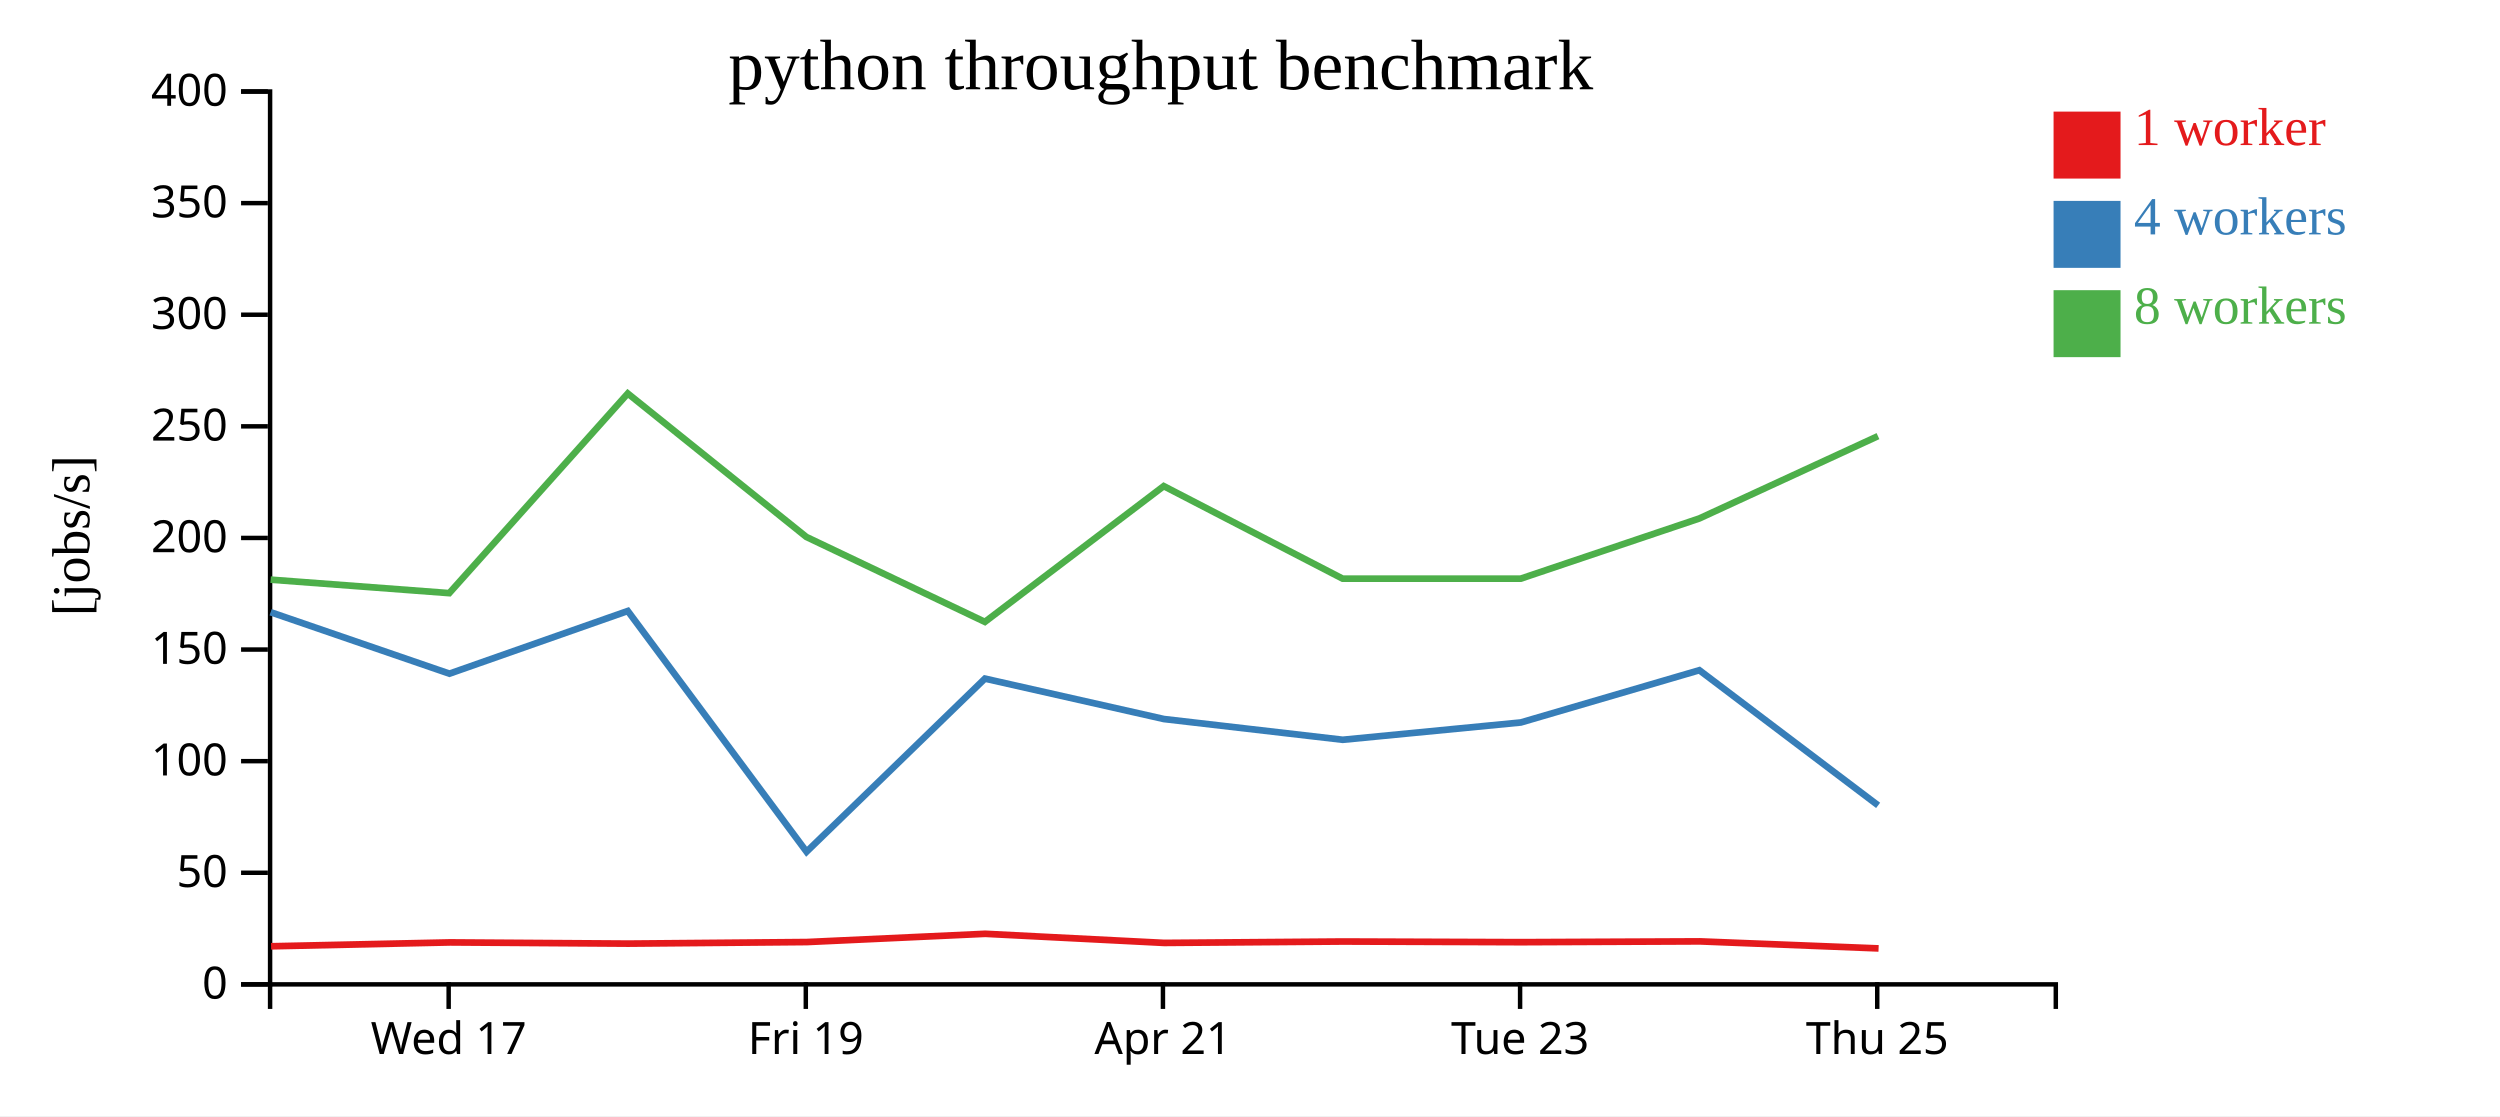
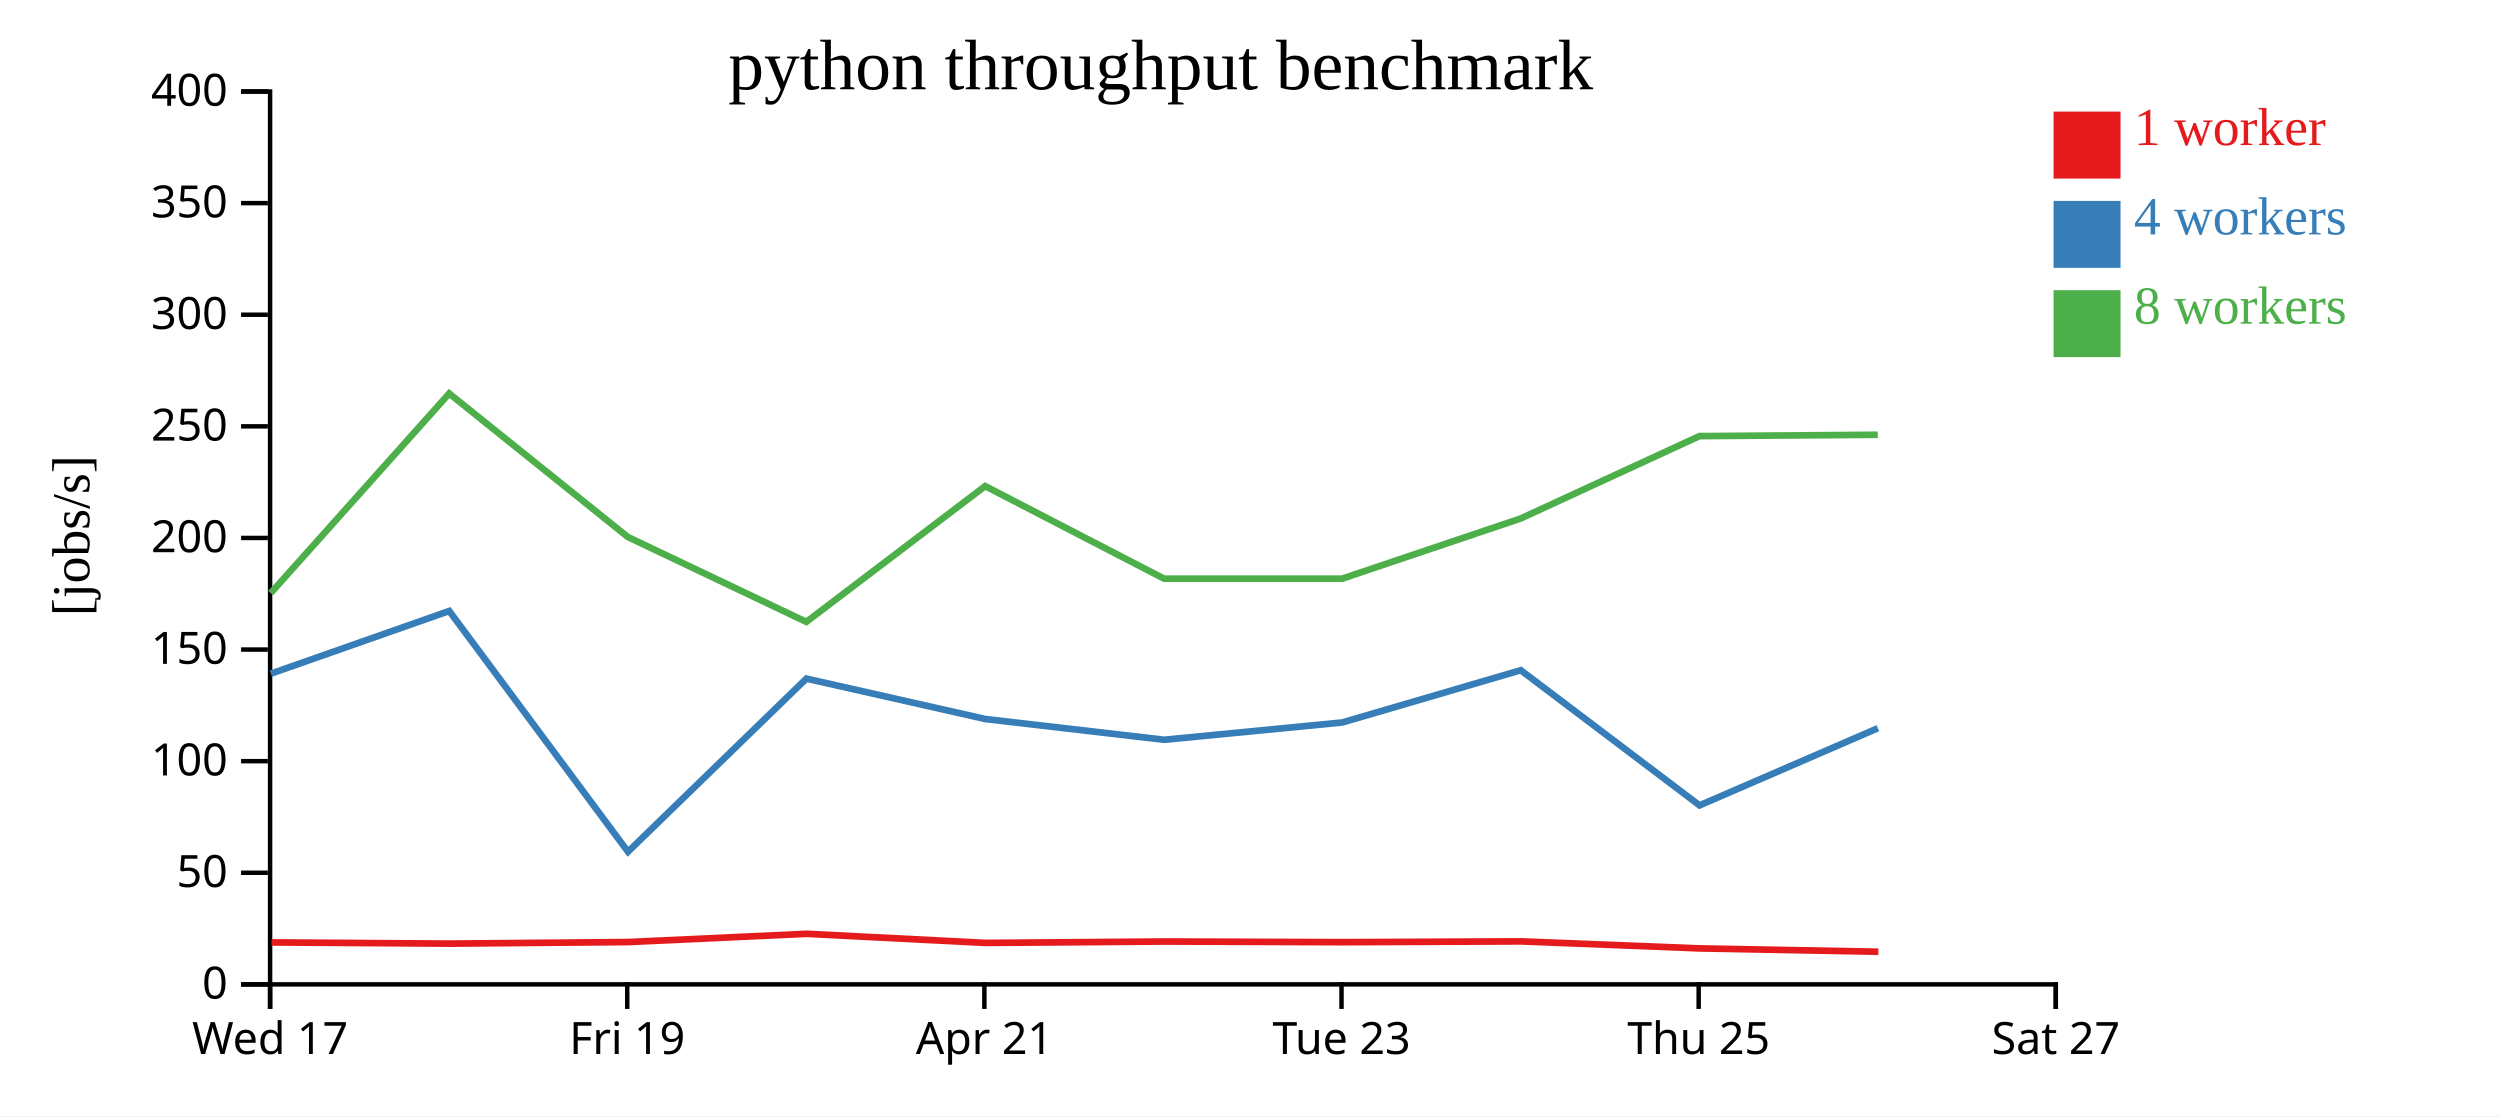
<svg xmlns="http://www.w3.org/2000/svg" width="560" height="250">
  <rect width="100%" height="100%" fill="white" />
  <g transform="translate(60,20)">
    <g transform="translate(0,200)" fill="none" font-size="10" font-family="sans-serif" text-anchor="middle">
      <path class="domain" stroke="currentColor" d="M0.5,6V0.5H400.5V6" />
-       <g class="tick" opacity="1" transform="translate(40.5,0)">
+       <g class="tick" opacity="1" transform="translate(0.5,0)">
        <line stroke="currentColor" y2="6" />
        <text fill="currentColor" y="9" dy="0.71em">Wed 17</text>
      </g>
-       <g class="tick" opacity="1" transform="translate(120.5,0)">
+       <g class="tick" opacity="1" transform="translate(80.5,0)">
        <line stroke="currentColor" y2="6" />
        <text fill="currentColor" y="9" dy="0.71em">Fri 19</text>
      </g>
-       <g class="tick" opacity="1" transform="translate(200.5,0)">
+       <g class="tick" opacity="1" transform="translate(160.5,0)">
        <line stroke="currentColor" y2="6" />
        <text fill="currentColor" y="9" dy="0.71em">Apr 21</text>
      </g>
-       <g class="tick" opacity="1" transform="translate(280.5,0)">
+       <g class="tick" opacity="1" transform="translate(240.5,0)">
        <line stroke="currentColor" y2="6" />
        <text fill="currentColor" y="9" dy="0.71em">Tue 23</text>
      </g>
-       <g class="tick" opacity="1" transform="translate(360.5,0)">
+       <g class="tick" opacity="1" transform="translate(320.5,0)">
        <line stroke="currentColor" y2="6" />
        <text fill="currentColor" y="9" dy="0.71em">Thu 25</text>
+       </g>
+       <g class="tick" opacity="1" transform="translate(400.5,0)">
+         <line stroke="currentColor" y2="6" />
+         <text fill="currentColor" y="9" dy="0.71em">Sat 27</text>
      </g>
    </g>
    <g fill="none" font-size="10" font-family="sans-serif" text-anchor="end">
      <path class="domain" stroke="currentColor" d="M-6,200.5H0.5V0.5H-6" />
      <g class="tick" opacity="1" transform="translate(0,200.5)">
        <line stroke="currentColor" x2="-6" />
        <text fill="currentColor" x="-9" dy="0.32em">0</text>
      </g>
      <g class="tick" opacity="1" transform="translate(0,175.5)">
        <line stroke="currentColor" x2="-6" />
        <text fill="currentColor" x="-9" dy="0.32em">50</text>
      </g>
      <g class="tick" opacity="1" transform="translate(0,150.5)">
        <line stroke="currentColor" x2="-6" />
        <text fill="currentColor" x="-9" dy="0.32em">100</text>
      </g>
      <g class="tick" opacity="1" transform="translate(0,125.5)">
        <line stroke="currentColor" x2="-6" />
        <text fill="currentColor" x="-9" dy="0.32em">150</text>
      </g>
      <g class="tick" opacity="1" transform="translate(0,100.5)">
        <line stroke="currentColor" x2="-6" />
        <text fill="currentColor" x="-9" dy="0.32em">200</text>
      </g>
      <g class="tick" opacity="1" transform="translate(0,75.5)">
        <line stroke="currentColor" x2="-6" />
        <text fill="currentColor" x="-9" dy="0.32em">250</text>
      </g>
      <g class="tick" opacity="1" transform="translate(0,50.5)">
        <line stroke="currentColor" x2="-6" />
        <text fill="currentColor" x="-9" dy="0.32em">300</text>
      </g>
      <g class="tick" opacity="1" transform="translate(0,25.5)">
        <line stroke="currentColor" x2="-6" />
        <text fill="currentColor" x="-9" dy="0.32em">350</text>
      </g>
      <g class="tick" opacity="1" transform="translate(0,0.5)">
        <line stroke="currentColor" x2="-6" />
        <text fill="currentColor" x="-9" dy="0.32em">400</text>
      </g>
    </g>
    <text text-anchor="middle" style="font-size: 12px" transform="rotate(-90)" y="-40" x="-100">[jobs/s]</text>
    <text text-anchor="middle" style="font-size: 16px" y="0" x="200">python throughput benchmark</text>
-     <path class="line" fill="none" stroke="#e41a1c" stroke-width="1.5" d="M0.721,191.968L40.824,191.1L80.731,191.374L120.75,191.019L160.696,189.172L200.791,191.212L240.866,190.9L280.77,191.048L320.783,190.869L360.804,192.444" />
-     <path class="line" fill="none" stroke="#377eb8" stroke-width="1.5" d="M0.618,117.136L40.673,130.901L80.624,116.861L120.667,170.791L160.625,132.01L200.719,141.066L240.771,145.711L280.665,141.833L320.651,130.129L360.698,160.405" />
-     <path class="line" fill="none" stroke="#4daf4a" stroke-width="1.5" d="M0.622,109.845L40.632,112.862L80.618,68.143L120.626,100.279L160.615,119.303L200.677,88.889L240.741,109.617L280.643,109.617L320.647,96.136L360.667,77.691" />
+     <path class="line" fill="none" stroke="#e41a1c" stroke-width="1.5" d="M0.824,191.1L40.731,191.374L80.75,191.019L120.696,189.172L160.791,191.212L200.866,190.9L240.77,191.048L280.783,190.869L320.804,192.444L360.749,193.193" />
+     <path class="line" fill="none" stroke="#377eb8" stroke-width="1.5" d="M0.673,130.901L40.624,116.861L80.667,170.791L120.625,132.01L160.719,141.066L200.771,145.711L240.665,141.833L280.651,130.129L320.698,160.405L360.645,143.117" />
+     <path class="line" fill="none" stroke="#4daf4a" stroke-width="1.5" d="M0.632,112.862L40.618,68.143L80.626,100.279L120.615,119.303L160.677,88.889L200.741,109.617L240.643,109.617L280.647,96.136L320.667,77.691L360.626,77.391" />
    <rect class="dot" x="400" y="5" width="15" height="15" style="fill: #e41a1c;" />
    <rect class="dot" x="400" y="25" width="15" height="15" style="fill: #377eb8;" />
    <rect class="dot" x="400" y="45" width="15" height="15" style="fill: #4daf4a;" />
    <text class="label" x="418" y="12.5" style="fill: #e41a1c; alignment-baseline: middle;" text-anchor="left">1 worker</text>
    <text class="label" x="418" y="32.5" style="fill: #377eb8; alignment-baseline: middle;" text-anchor="left">4 workers</text>
    <text class="label" x="418" y="52.5" style="fill: #4daf4a; alignment-baseline: middle;" text-anchor="left">8 workers</text>
  </g>
</svg>
